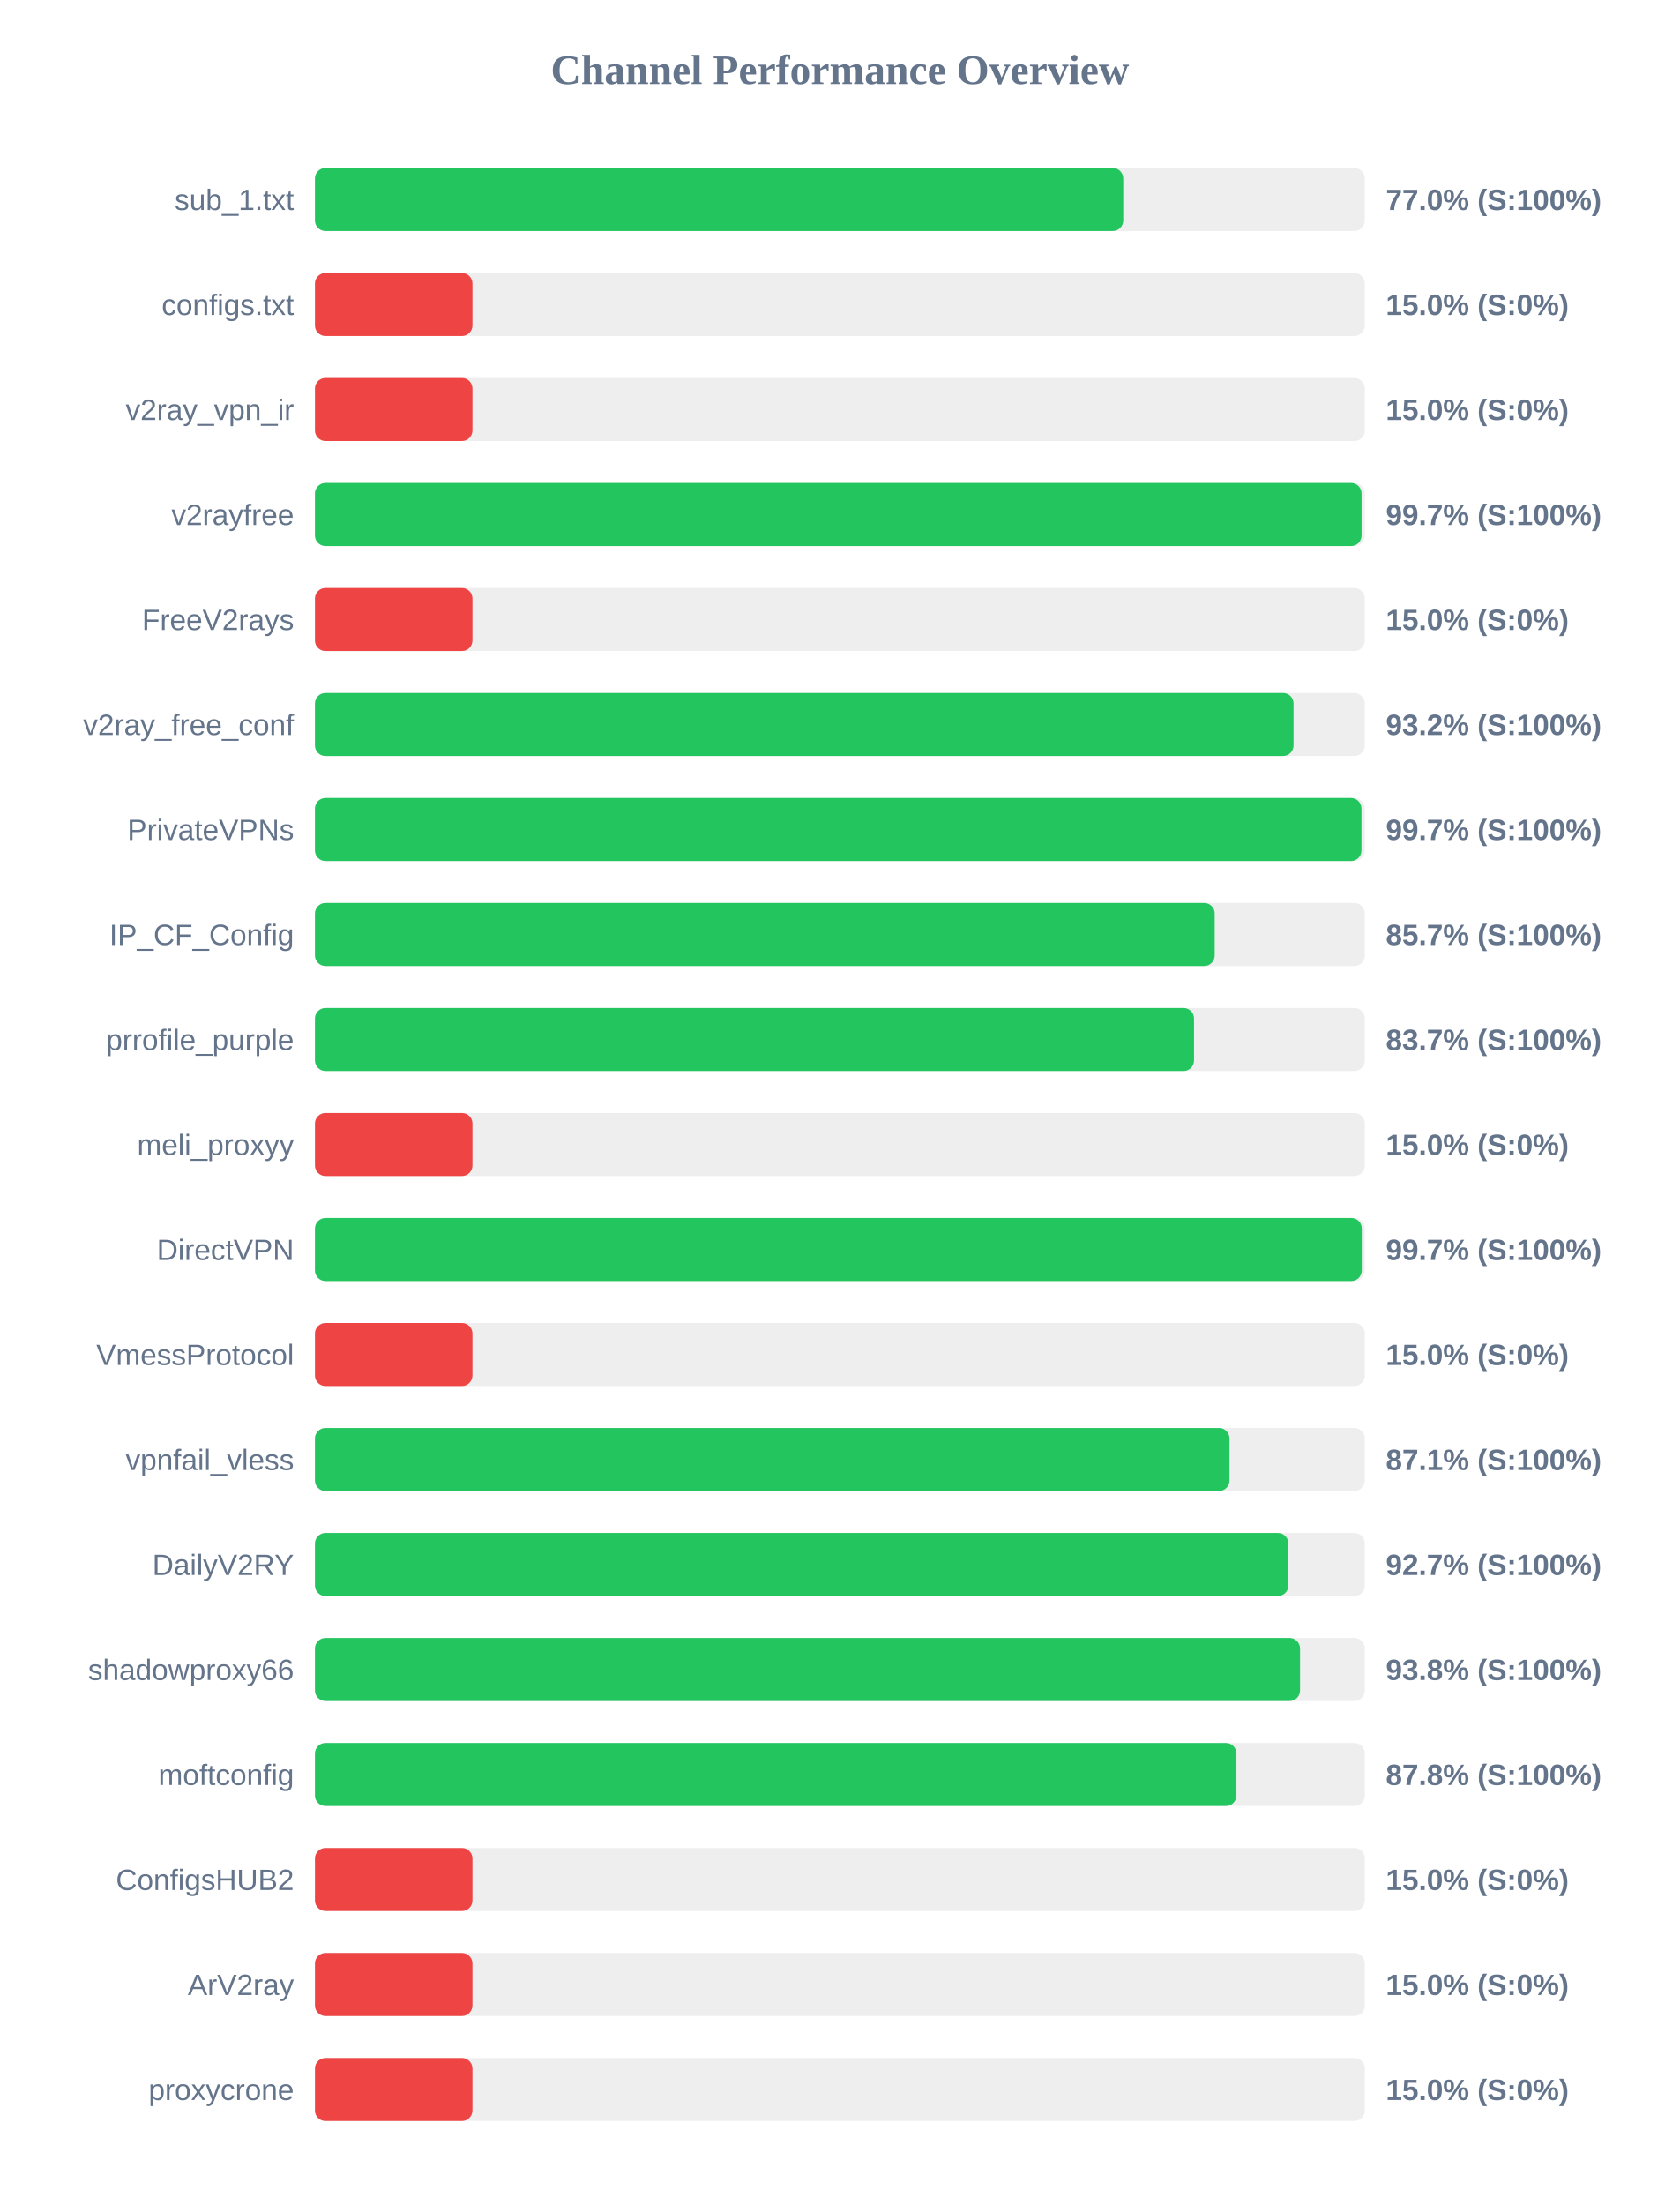
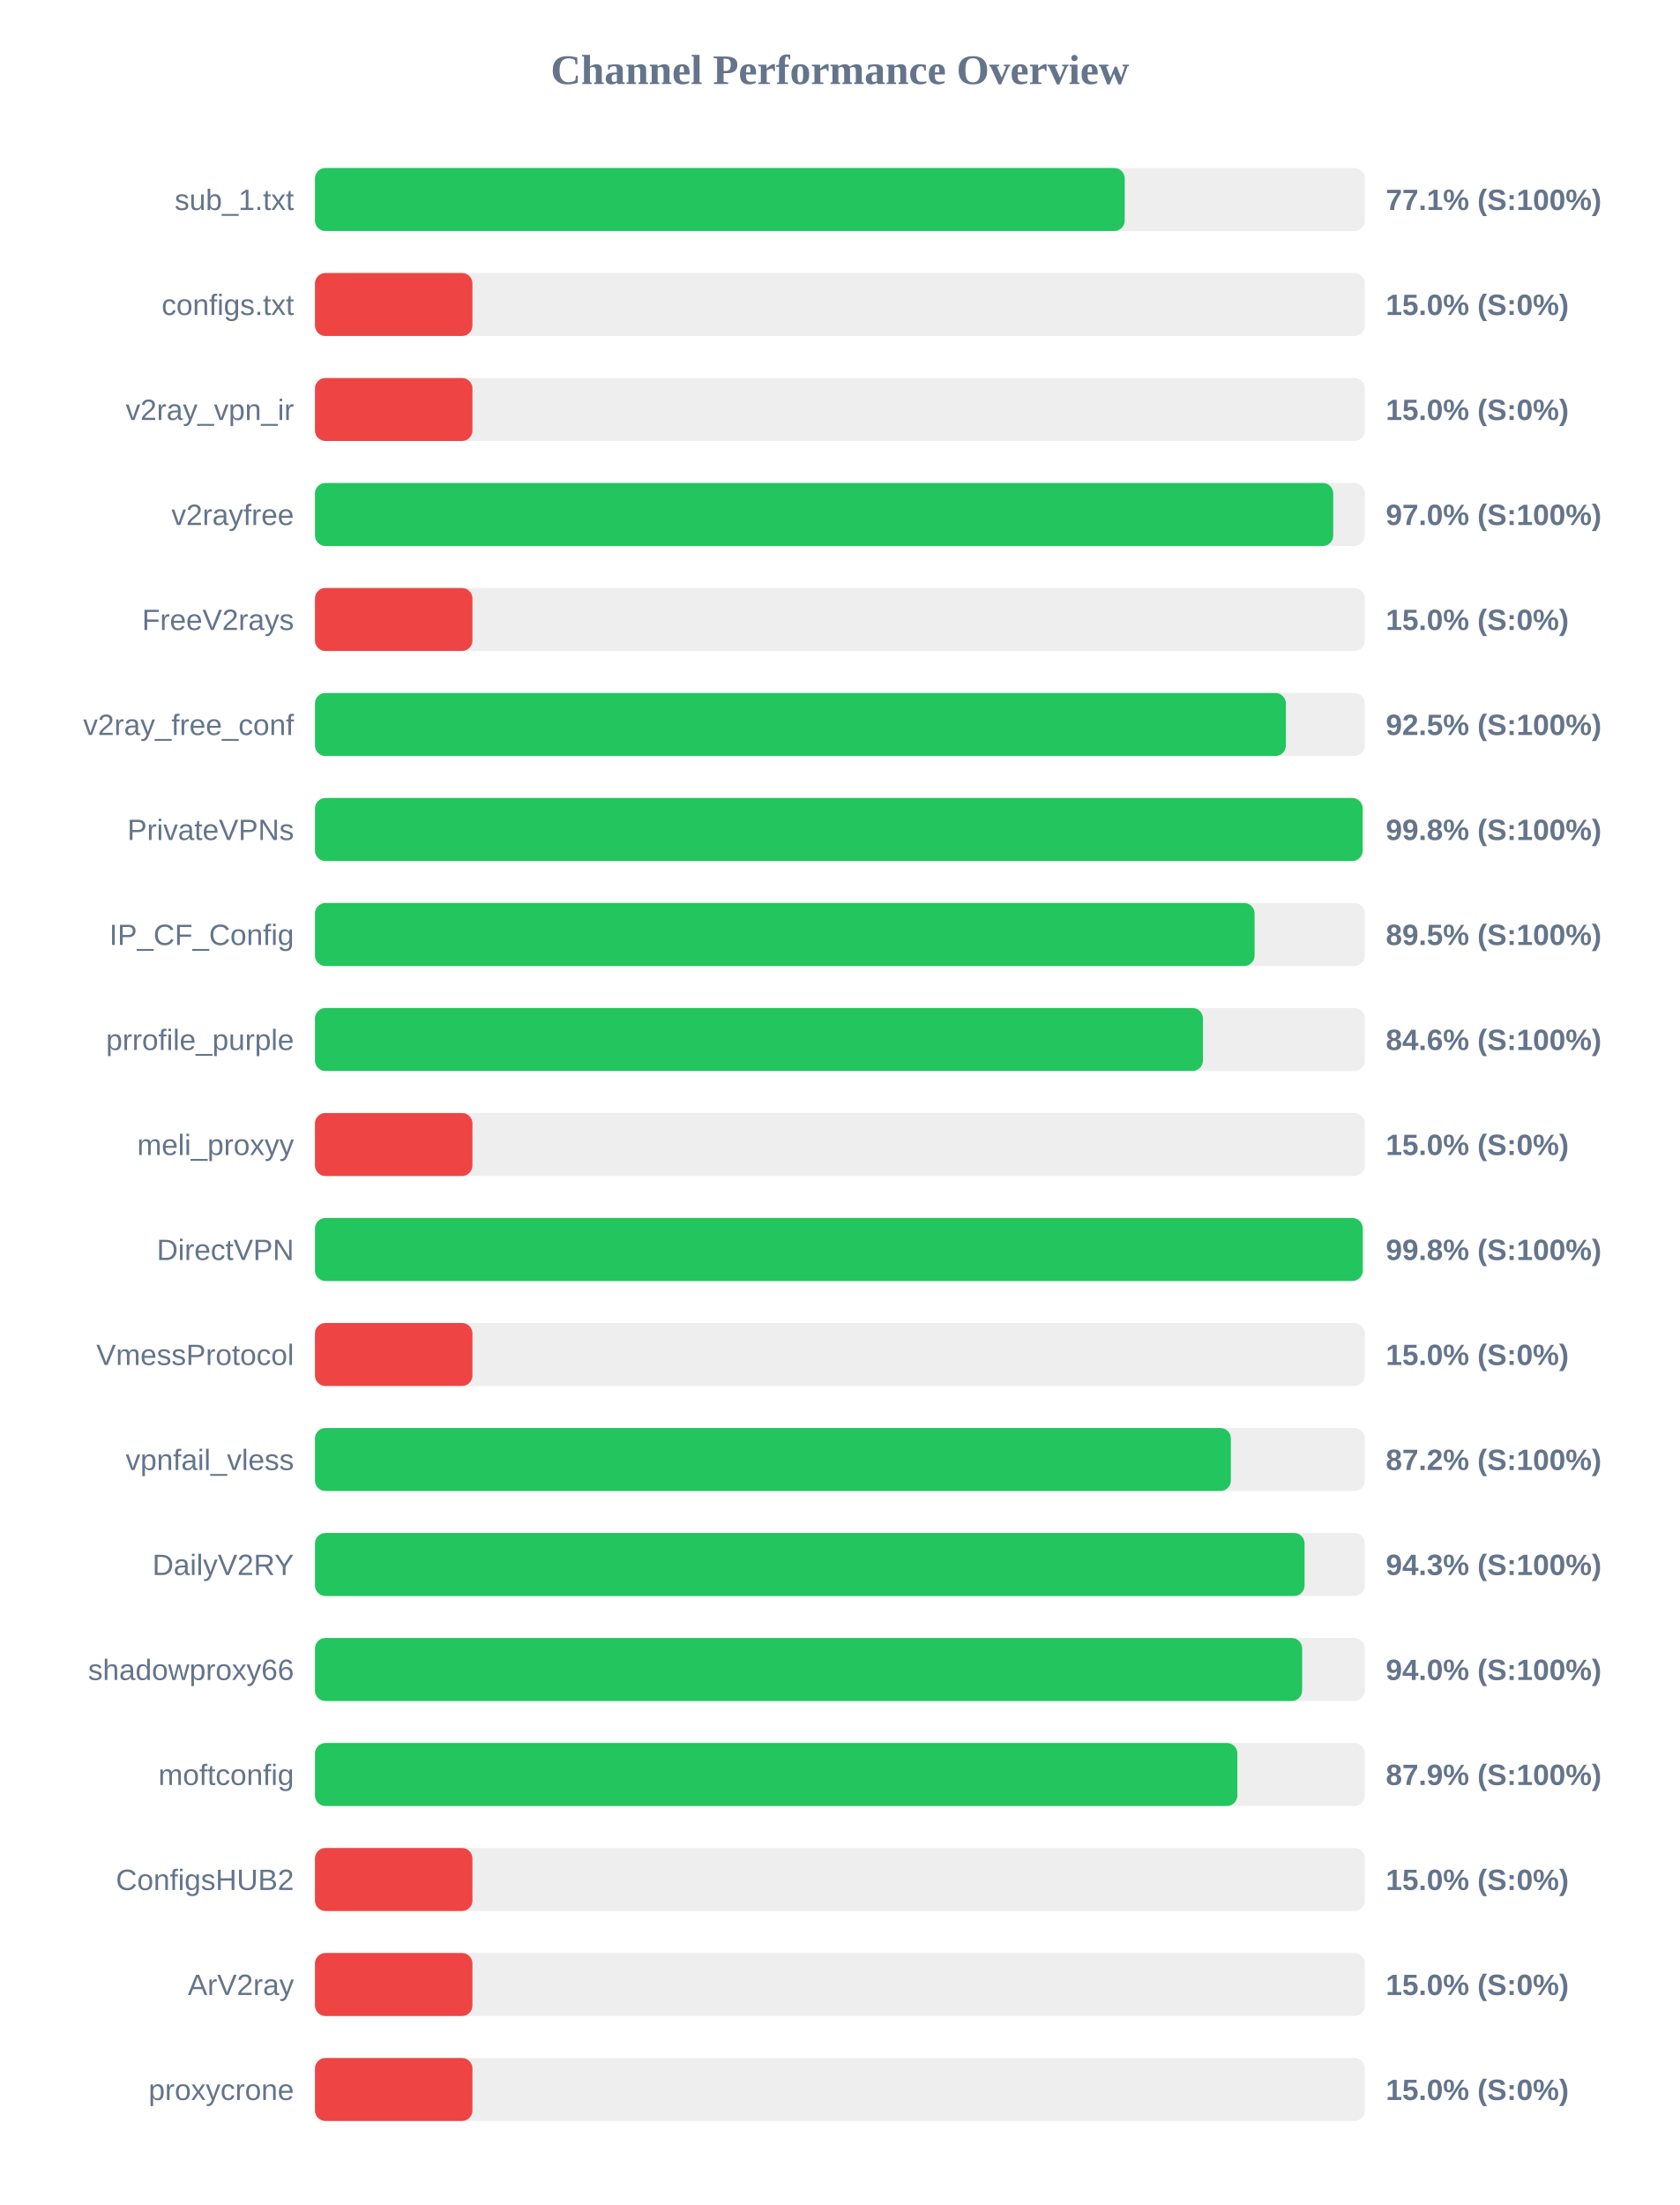
<svg xmlns="http://www.w3.org/2000/svg" width="800" height="1050" version="1.1">
  <style>
        .row { font: 14px Arial; fill: #64748b; }
        .score { font: bold 14px Arial; fill: #64748b; }
    </style>
  <text x="400" y="40" text-anchor="middle" font-size="20px" font-weight="bold" fill="#64748b">Channel Performance Overview</text>
  <rect x="150" y="80" width="500" height="30" fill="#eee" rx="5" />
-   <rect x="150" y="80" width="384.95" height="30" fill="#22c55e" rx="5" />
+   <rect x="150" y="80" width="385.65" height="30" fill="#22c55e" rx="5" />
  <text x="140" y="100" text-anchor="end" class="row">sub_1.txt</text>
-   <text x="660" y="100" text-anchor="start" class="score">77.0% (S:100%)</text>
+   <text x="660" y="100" text-anchor="start" class="score">77.1% (S:100%)</text>
  <rect x="150" y="130" width="500" height="30" fill="#eee" rx="5" />
  <rect x="150" y="130" width="75.0" height="30" fill="#ef4444" rx="5" />
  <text x="140" y="150" text-anchor="end" class="row">configs.txt</text>
  <text x="660" y="150" text-anchor="start" class="score">15.0% (S:0%)</text>
  <rect x="150" y="180" width="500" height="30" fill="#eee" rx="5" />
  <rect x="150" y="180" width="75.0" height="30" fill="#ef4444" rx="5" />
  <text x="140" y="200" text-anchor="end" class="row">v2ray_vpn_ir</text>
  <text x="660" y="200" text-anchor="start" class="score">15.0% (S:0%)</text>
  <rect x="150" y="230" width="500" height="30" fill="#eee" rx="5" />
-   <rect x="150" y="230" width="498.45" height="30" fill="#22c55e" rx="5" />
+   <rect x="150" y="230" width="484.95" height="30" fill="#22c55e" rx="5" />
  <text x="140" y="250" text-anchor="end" class="row">v2rayfree</text>
-   <text x="660" y="250" text-anchor="start" class="score">99.7% (S:100%)</text>
+   <text x="660" y="250" text-anchor="start" class="score">97.0% (S:100%)</text>
  <rect x="150" y="280" width="500" height="30" fill="#eee" rx="5" />
  <rect x="150" y="280" width="75.0" height="30" fill="#ef4444" rx="5" />
  <text x="140" y="300" text-anchor="end" class="row">FreeV2rays</text>
  <text x="660" y="300" text-anchor="start" class="score">15.0% (S:0%)</text>
  <rect x="150" y="330" width="500" height="30" fill="#eee" rx="5" />
-   <rect x="150" y="330" width="466.05" height="30" fill="#22c55e" rx="5" />
+   <rect x="150" y="330" width="462.4" height="30" fill="#22c55e" rx="5" />
  <text x="140" y="350" text-anchor="end" class="row">v2ray_free_conf</text>
-   <text x="660" y="350" text-anchor="start" class="score">93.2% (S:100%)</text>
+   <text x="660" y="350" text-anchor="start" class="score">92.5% (S:100%)</text>
  <rect x="150" y="380" width="500" height="30" fill="#eee" rx="5" />
-   <rect x="150" y="380" width="498.4" height="30" fill="#22c55e" rx="5" />
+   <rect x="150" y="380" width="498.95" height="30" fill="#22c55e" rx="5" />
  <text x="140" y="400" text-anchor="end" class="row">PrivateVPNs</text>
-   <text x="660" y="400" text-anchor="start" class="score">99.7% (S:100%)</text>
+   <text x="660" y="400" text-anchor="start" class="score">99.8% (S:100%)</text>
  <rect x="150" y="430" width="500" height="30" fill="#eee" rx="5" />
-   <rect x="150" y="430" width="428.5" height="30" fill="#22c55e" rx="5" />
+   <rect x="150" y="430" width="447.5" height="30" fill="#22c55e" rx="5" />
  <text x="140" y="450" text-anchor="end" class="row">IP_CF_Config</text>
-   <text x="660" y="450" text-anchor="start" class="score">85.7% (S:100%)</text>
+   <text x="660" y="450" text-anchor="start" class="score">89.5% (S:100%)</text>
  <rect x="150" y="480" width="500" height="30" fill="#eee" rx="5" />
-   <rect x="150" y="480" width="418.65" height="30" fill="#22c55e" rx="5" />
+   <rect x="150" y="480" width="422.9" height="30" fill="#22c55e" rx="5" />
  <text x="140" y="500" text-anchor="end" class="row">prrofile_purple</text>
-   <text x="660" y="500" text-anchor="start" class="score">83.7% (S:100%)</text>
+   <text x="660" y="500" text-anchor="start" class="score">84.6% (S:100%)</text>
  <rect x="150" y="530" width="500" height="30" fill="#eee" rx="5" />
  <rect x="150" y="530" width="75.0" height="30" fill="#ef4444" rx="5" />
  <text x="140" y="550" text-anchor="end" class="row">meli_proxyy</text>
  <text x="660" y="550" text-anchor="start" class="score">15.0% (S:0%)</text>
  <rect x="150" y="580" width="500" height="30" fill="#eee" rx="5" />
-   <rect x="150" y="580" width="498.55" height="30" fill="#22c55e" rx="5" />
+   <rect x="150" y="580" width="499.0" height="30" fill="#22c55e" rx="5" />
  <text x="140" y="600" text-anchor="end" class="row">DirectVPN</text>
-   <text x="660" y="600" text-anchor="start" class="score">99.7% (S:100%)</text>
+   <text x="660" y="600" text-anchor="start" class="score">99.8% (S:100%)</text>
  <rect x="150" y="630" width="500" height="30" fill="#eee" rx="5" />
  <rect x="150" y="630" width="75.0" height="30" fill="#ef4444" rx="5" />
  <text x="140" y="650" text-anchor="end" class="row">VmessProtocol</text>
  <text x="660" y="650" text-anchor="start" class="score">15.0% (S:0%)</text>
  <rect x="150" y="680" width="500" height="30" fill="#eee" rx="5" />
-   <rect x="150" y="680" width="435.55" height="30" fill="#22c55e" rx="5" />
+   <rect x="150" y="680" width="436.2" height="30" fill="#22c55e" rx="5" />
  <text x="140" y="700" text-anchor="end" class="row">vpnfail_vless</text>
-   <text x="660" y="700" text-anchor="start" class="score">87.1% (S:100%)</text>
+   <text x="660" y="700" text-anchor="start" class="score">87.2% (S:100%)</text>
  <rect x="150" y="730" width="500" height="30" fill="#eee" rx="5" />
-   <rect x="150" y="730" width="463.6" height="30" fill="#22c55e" rx="5" />
+   <rect x="150" y="730" width="471.3" height="30" fill="#22c55e" rx="5" />
  <text x="140" y="750" text-anchor="end" class="row">DailyV2RY</text>
-   <text x="660" y="750" text-anchor="start" class="score">92.7% (S:100%)</text>
+   <text x="660" y="750" text-anchor="start" class="score">94.3% (S:100%)</text>
  <rect x="150" y="780" width="500" height="30" fill="#eee" rx="5" />
-   <rect x="150" y="780" width="469.15" height="30" fill="#22c55e" rx="5" />
+   <rect x="150" y="780" width="470.15" height="30" fill="#22c55e" rx="5" />
  <text x="140" y="800" text-anchor="end" class="row">shadowproxy66</text>
-   <text x="660" y="800" text-anchor="start" class="score">93.8% (S:100%)</text>
+   <text x="660" y="800" text-anchor="start" class="score">94.0% (S:100%)</text>
  <rect x="150" y="830" width="500" height="30" fill="#eee" rx="5" />
-   <rect x="150" y="830" width="438.85" height="30" fill="#22c55e" rx="5" />
+   <rect x="150" y="830" width="439.3" height="30" fill="#22c55e" rx="5" />
  <text x="140" y="850" text-anchor="end" class="row">moftconfig</text>
-   <text x="660" y="850" text-anchor="start" class="score">87.8% (S:100%)</text>
+   <text x="660" y="850" text-anchor="start" class="score">87.9% (S:100%)</text>
  <rect x="150" y="880" width="500" height="30" fill="#eee" rx="5" />
  <rect x="150" y="880" width="75.0" height="30" fill="#ef4444" rx="5" />
  <text x="140" y="900" text-anchor="end" class="row">ConfigsHUB2</text>
  <text x="660" y="900" text-anchor="start" class="score">15.0% (S:0%)</text>
  <rect x="150" y="930" width="500" height="30" fill="#eee" rx="5" />
  <rect x="150" y="930" width="75.0" height="30" fill="#ef4444" rx="5" />
  <text x="140" y="950" text-anchor="end" class="row">ArV2ray</text>
  <text x="660" y="950" text-anchor="start" class="score">15.0% (S:0%)</text>
  <rect x="150" y="980" width="500" height="30" fill="#eee" rx="5" />
  <rect x="150" y="980" width="75.0" height="30" fill="#ef4444" rx="5" />
  <text x="140" y="1000" text-anchor="end" class="row">proxycrone</text>
  <text x="660" y="1000" text-anchor="start" class="score">15.0% (S:0%)</text>
</svg>
